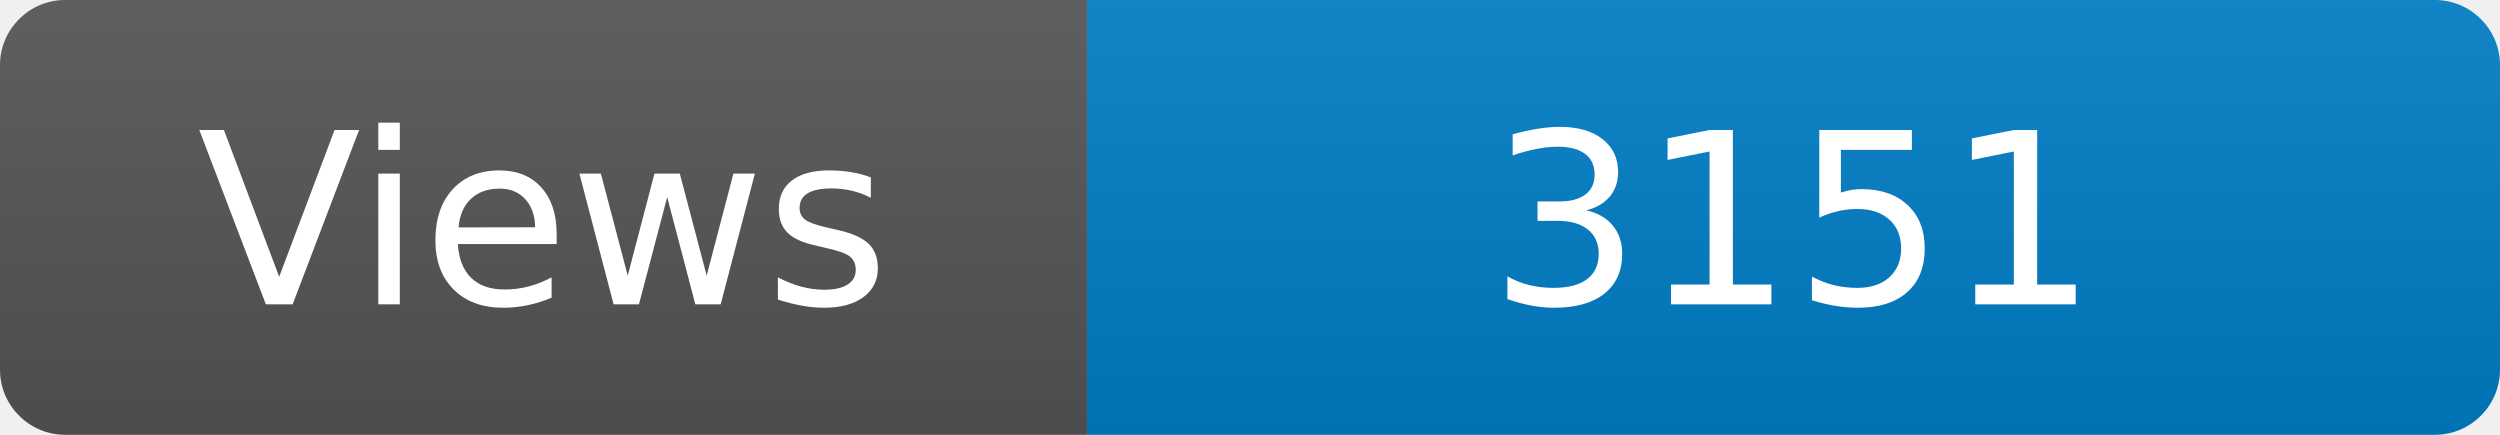
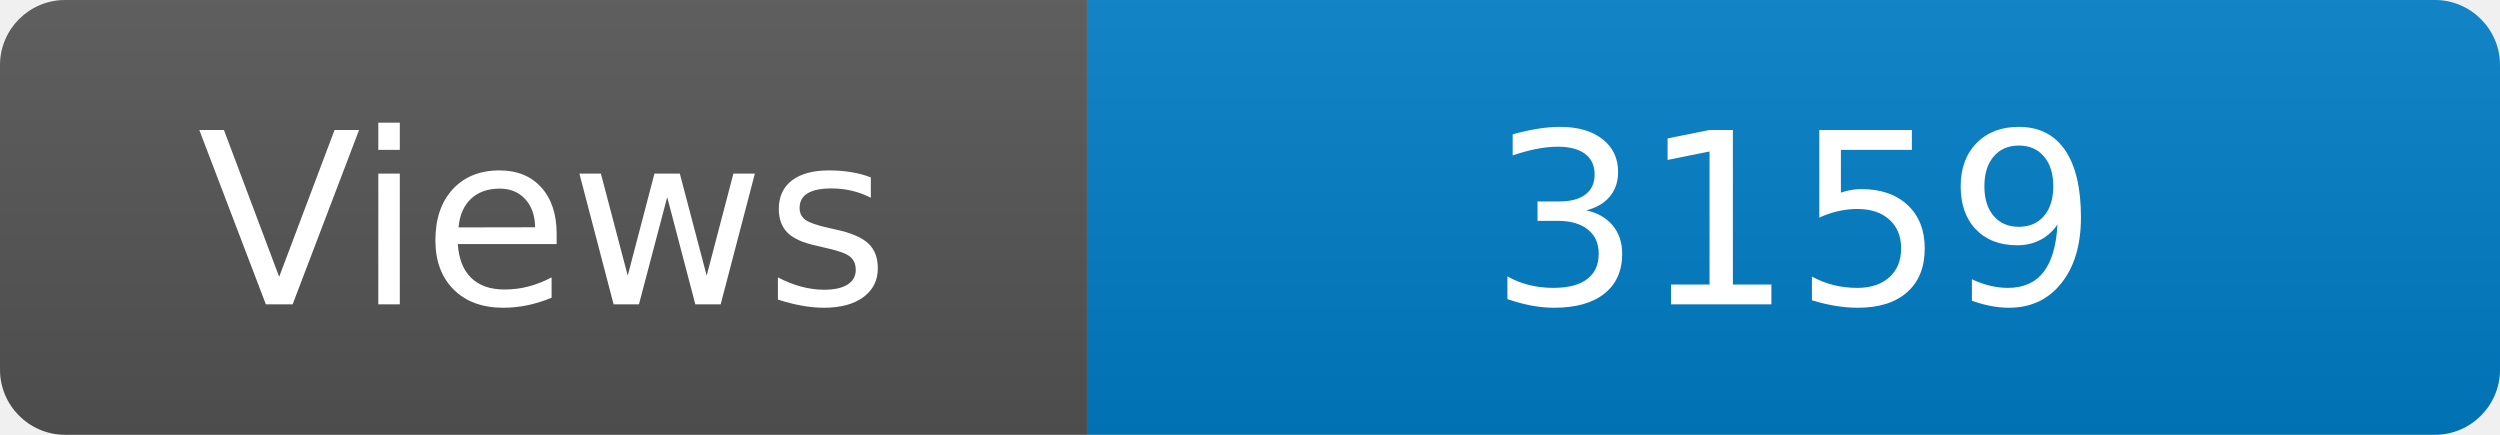
<svg xmlns="http://www.w3.org/2000/svg" width="115" height="20" role="img" aria-label="Maintained?: yes">
  <linearGradient id="s" x2="0" y2="100%">
    <stop offset="0" stop-color="#bbb" stop-opacity=".1" />
    <stop offset="1" stop-opacity=".1" />
  </linearGradient>
  <clipPath id="r">
    <rect width="115" height="20" rx="3" fill="#fff" />
  </clipPath>
  <g clip-path="url(#r)">
    <rect width="50" height="20" fill="#555" />
    <rect x="50" width="160" height="20" fill="#007ec6" />
    <rect width="115" height="20" fill="url(#s)" />
  </g>
  <g fill="#fff" text-anchor="middle" font-family="Verdana,Geneva,DejaVu Sans,sans-serif" font-size="110">
    <text x="250" y="140" transform="scale(.1)" fill="#fff">Views</text>
-     <text x="825" y="140" transform="scale(.1)" fill="#fff">3151</text>
+     <text x="825" y="140" transform="scale(.1)" fill="#fff">3159</text>
  </g>
</svg>
